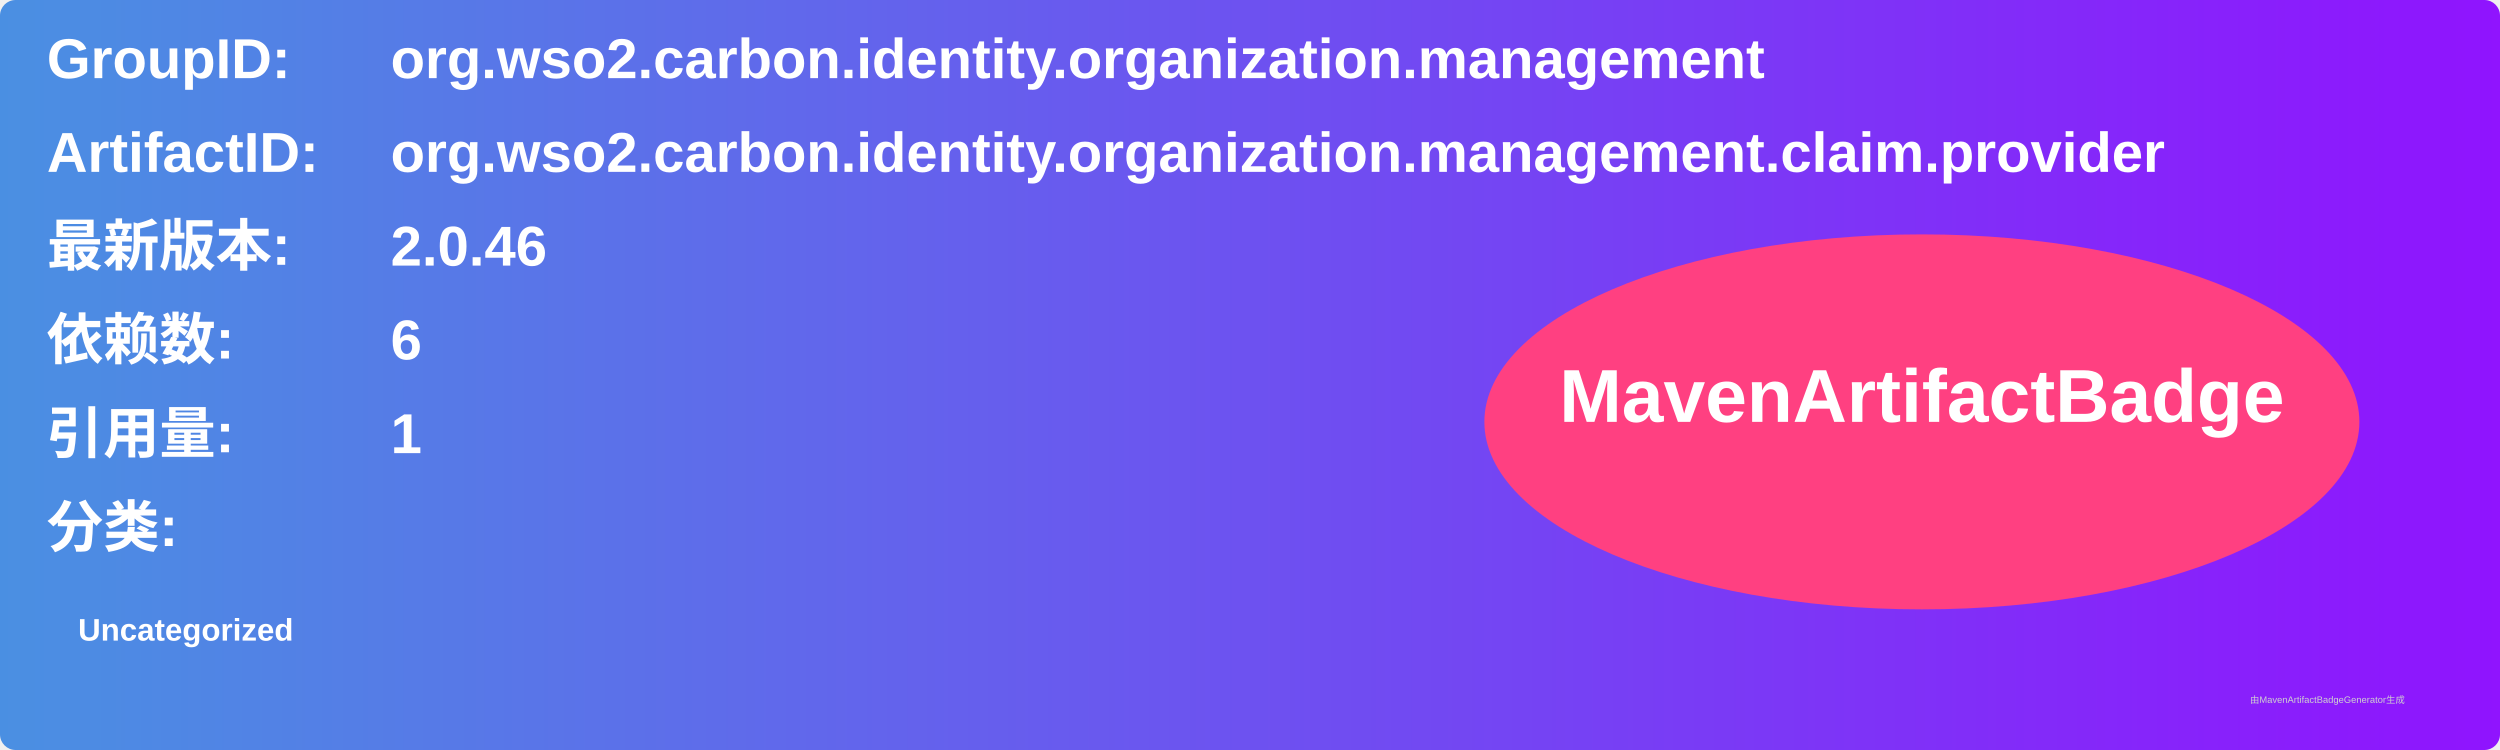
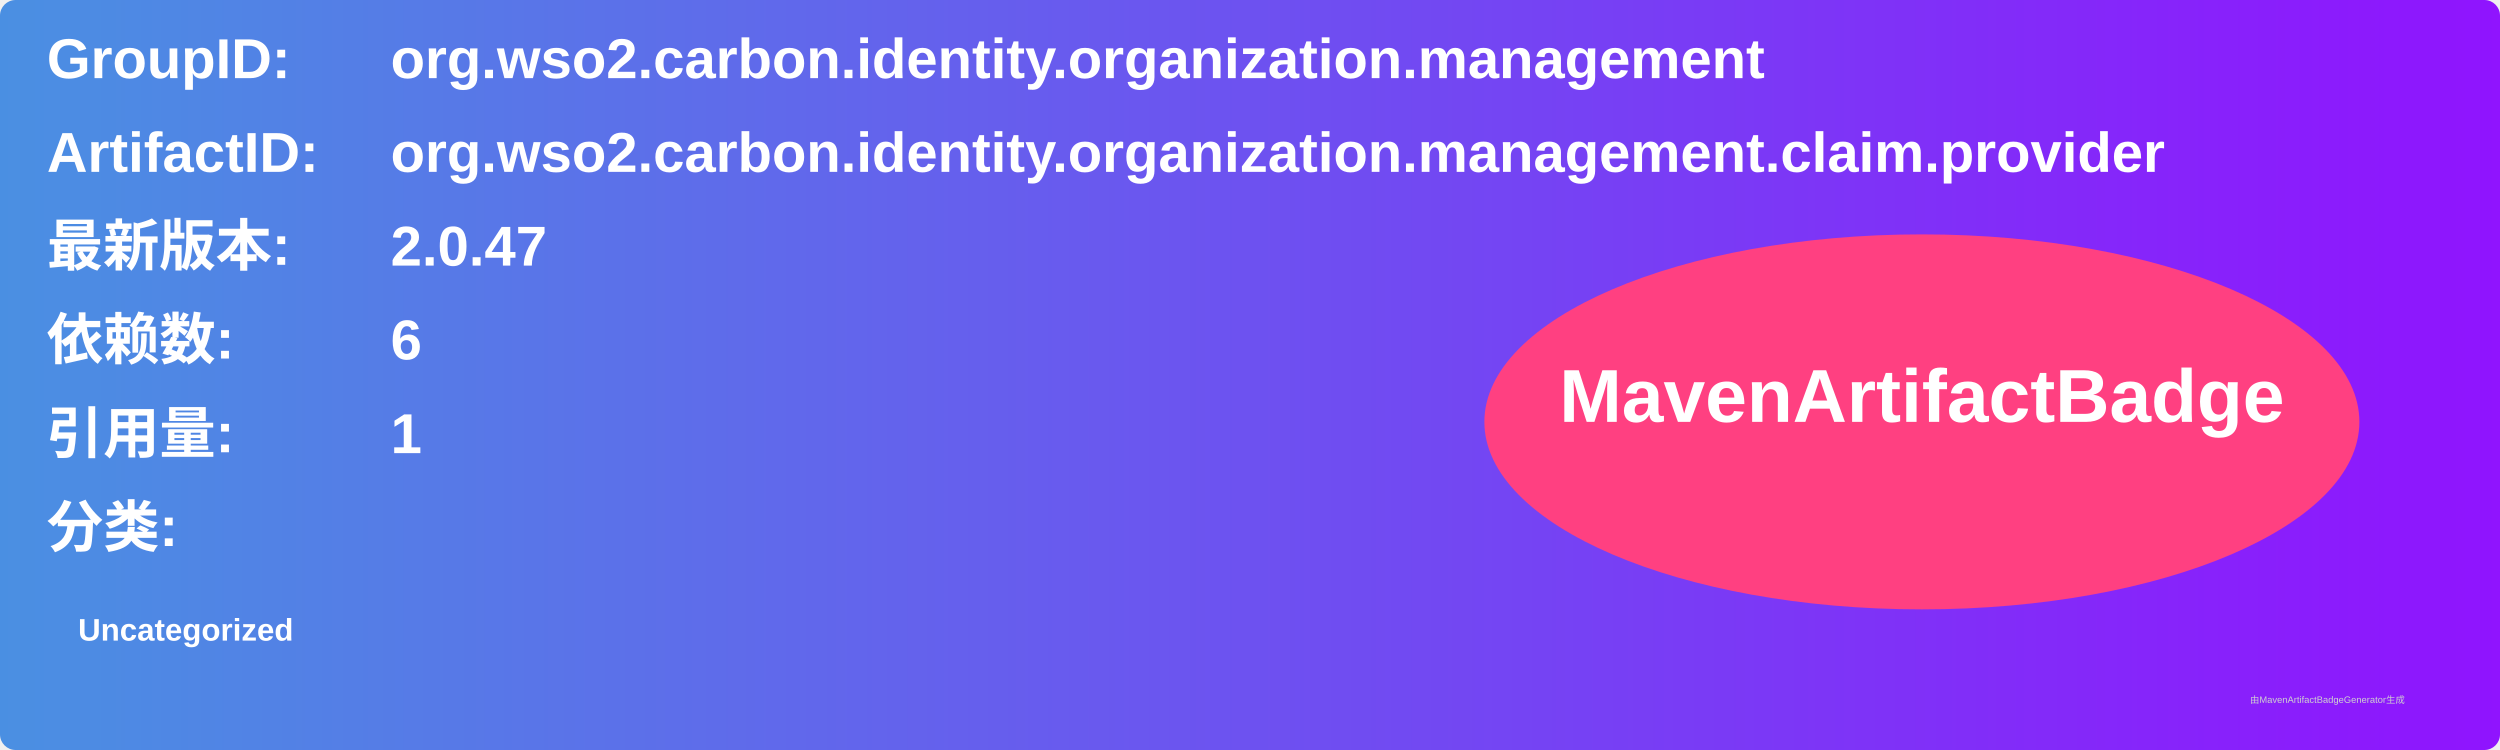
<svg xmlns="http://www.w3.org/2000/svg" width="800" height="240" viewBox="0 0 800 240">
  <linearGradient id="grad" x1="0%" y1="0%" x2="100%" y2="0%">
    <stop offset="0%" stop-color="#4a90e2" />
    <stop offset="100%" stop-color="#9013fe" />
  </linearGradient>
  <rect width="100%" height="100%" rx="5" ry="5" fill="url(#grad)" />
  <g transform="translate(15, 15)">
    <text x="0" y="10" font-family="Arial" font-size="18" fill="white" font-weight="bold" width="260">GroupID:</text>
    <text x="110" y="10" font-family="Arial" font-size="18" fill="white" font-weight="bold" width="460">org.wso2.carbon.identity.organization.management</text>
    <text x="0" y="40" font-family="Arial" font-size="18" fill="white" font-weight="bold" width="260">ArtifactID:</text>
    <text x="110" y="40" font-family="Arial" font-size="18" fill="white" font-weight="bold" width="460">org.wso2.carbon.identity.organization.management.claim.provider</text>
    <text x="0" y="70" font-family="Arial" font-size="18" fill="white" font-weight="bold">最新版本:</text>
    <text x="110" y="70" font-family="Arial" font-size="18" fill="white" font-weight="bold">
-       <tspan font-weight="bold">2.0.46</tspan>
+       <tspan font-weight="bold">2.0.47</tspan>
    </text>
    <text x="0" y="100" font-family="Arial" font-size="18" fill="white" font-weight="bold">依赖数: </text>
    <text x="110" y="100" font-family="Arial" font-size="18" fill="white">
      <tspan font-weight="bold">6</tspan>
    </text>
    <text x="0" y="130" font-family="Arial" font-size="18" fill="white" font-weight="bold">引用量: </text>
    <text x="110" y="130" font-family="Arial" font-size="18" fill="white">
      <tspan font-weight="bold">1</tspan>
    </text>
    <text x="0" y="160" font-family="Arial" font-size="18" fill="white" font-weight="bold">分类:</text>
    <text x="10" y="190" font-family="Arial" font-size="10" fill="white">
      <tspan font-weight="bold">Uncategorized</tspan>
    </text>
    <ellipse cx="600" cy="120" rx="140" ry="60" fill="#ff4081" />
    <text x="600" y="120" text-anchor="middle" font-family="Arial" font-size="24" fill="white" font-weight="bold">MavenArtifactBadge</text>
  </g>
  <text x="720" y="225" font-family="Arial" font-size="3" fill="#d0d0d0">由MavenArtifactBadgeGenerator生成</text>
</svg>
